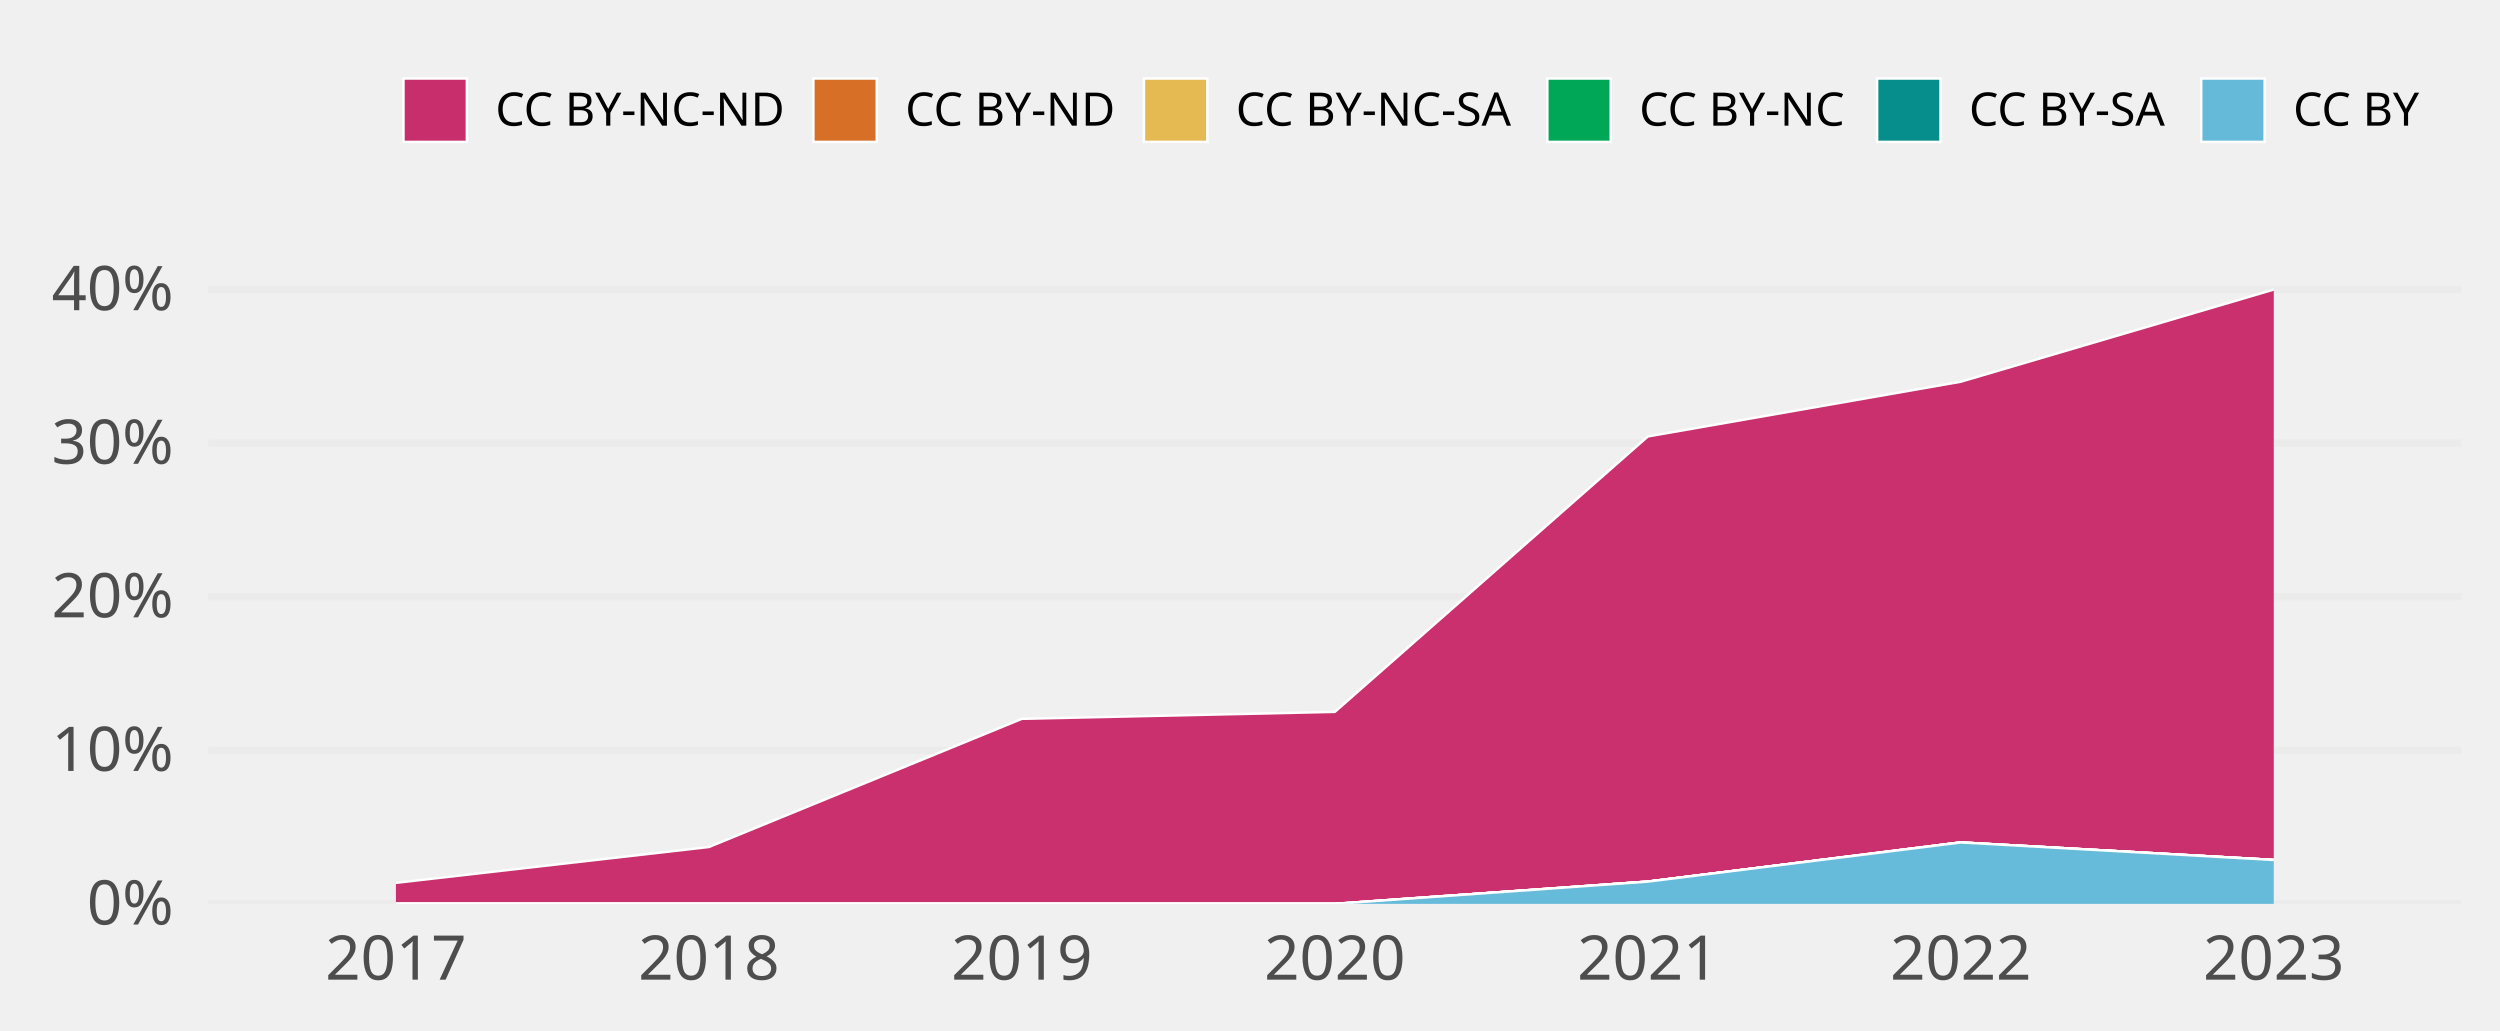
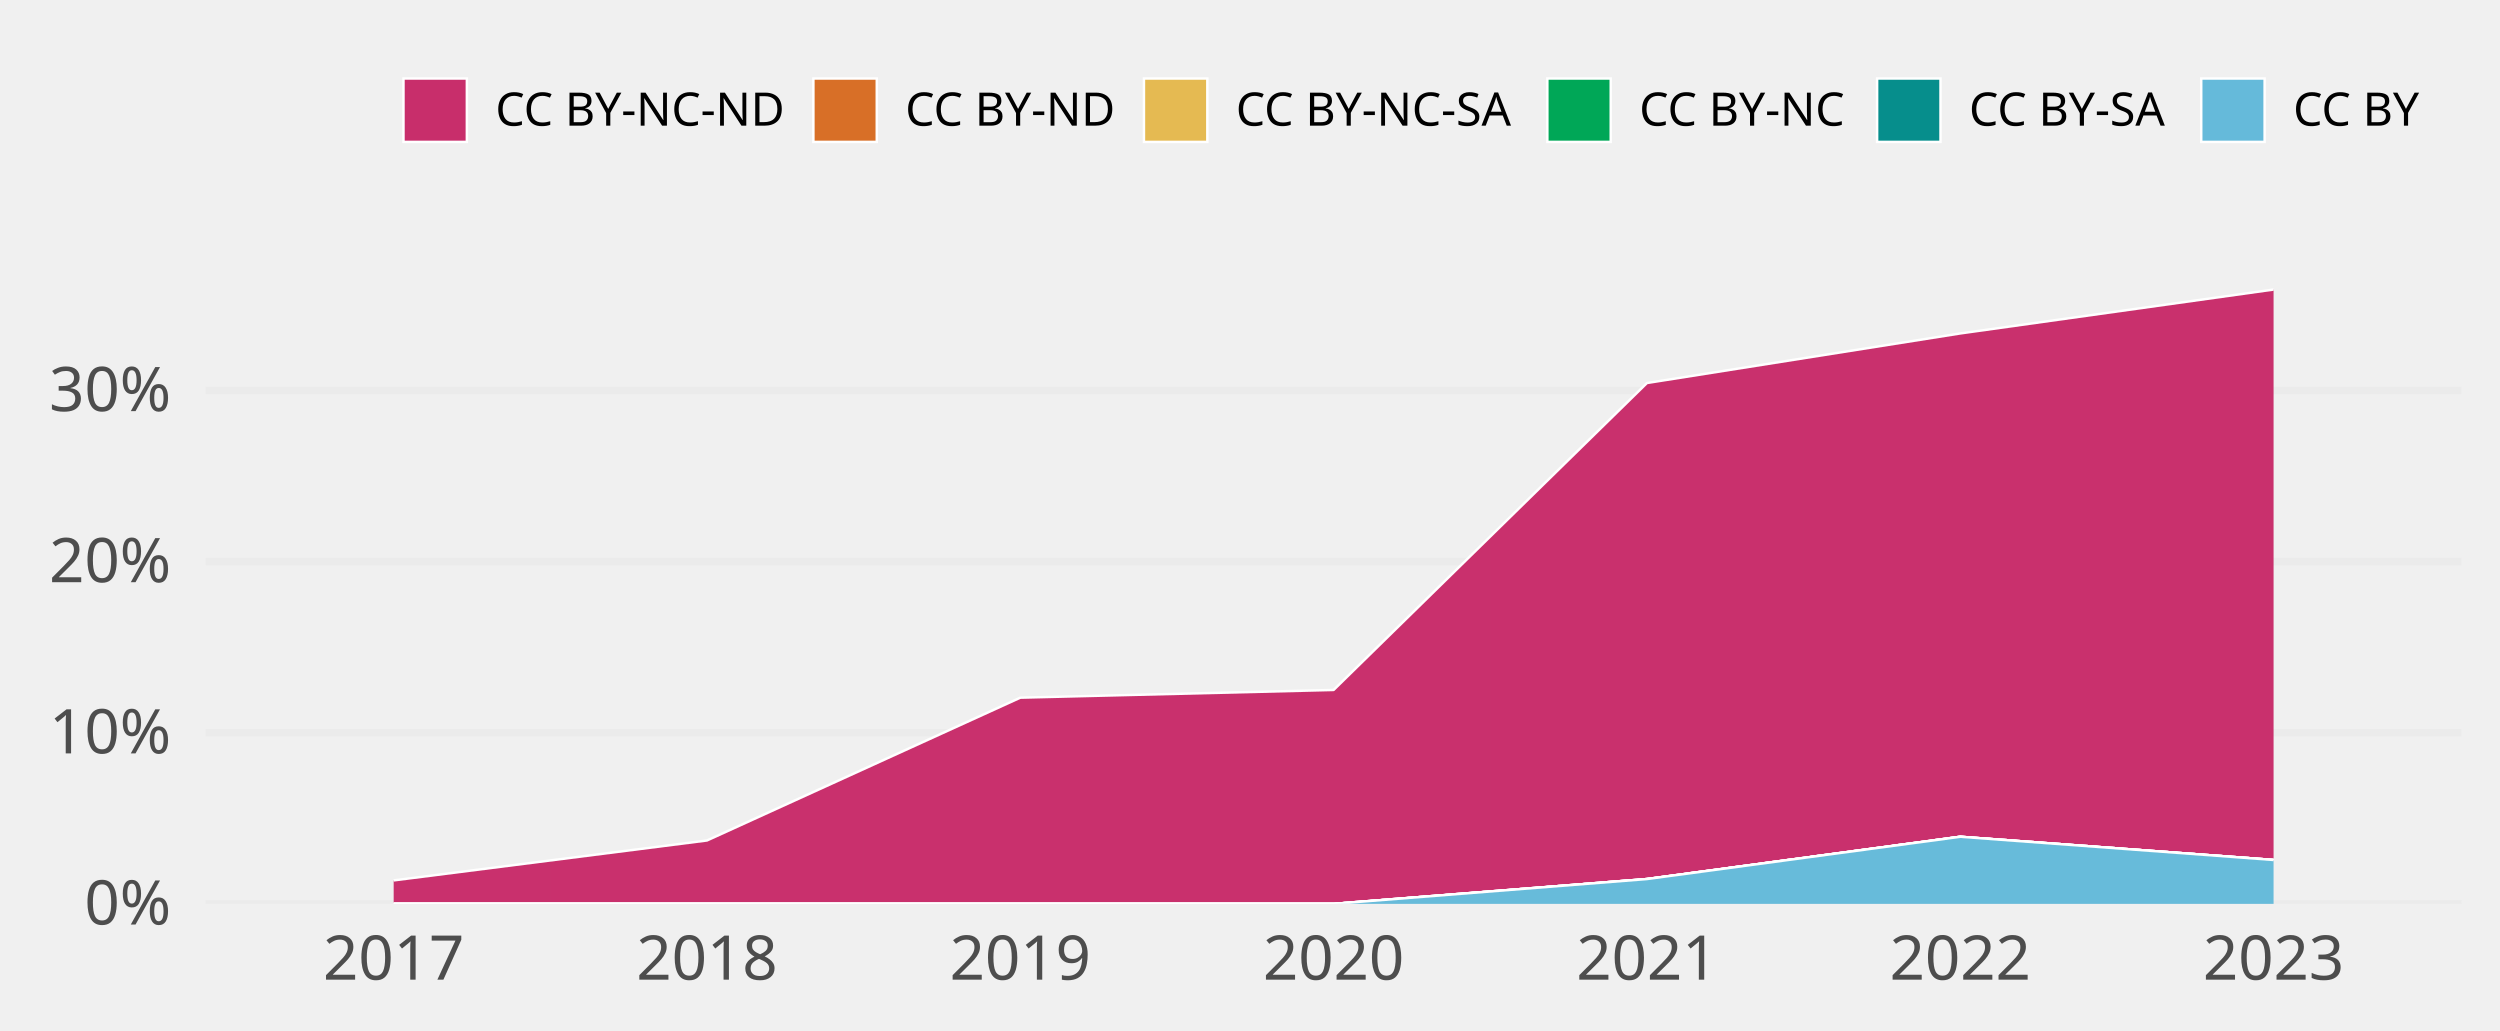
<svg xmlns="http://www.w3.org/2000/svg" class="svglite" width="648.00pt" height="266.98pt" viewBox="0 0 648.00 266.98">
  <defs>
    <style type="text/css">
    .svglite line, .svglite polyline, .svglite polygon, .svglite path, .svglite rect, .svglite circle {
      fill: none;
      stroke: #000000;
      stroke-linecap: round;
      stroke-linejoin: round;
      stroke-miterlimit: 10.00;
    }
    .svglite text {
      white-space: pre;
    }
  </style>
  </defs>
  <rect width="100%" height="100%" style="stroke: none; fill: none;" />
  <defs>
    <clipPath id="cpMC4wMHw2NDguMDB8MC4wMHwyNjYuOTg=">
      <rect x="0.00" y="0.00" width="648.00" height="266.98" />
    </clipPath>
  </defs>
  <g clip-path="url(#cpMC4wMHw2NDguMDB8MC4wMHwyNjYuOTg=)">
</g>
  <defs>
-     <clipPath id="cpNTMuOTV8NjM4LjA0fDY3LjA5fDIzNC4yOA==">
-       <rect x="53.95" y="67.09" width="584.09" height="167.19" />
+     <clipPath id="cpNTMuMzF8NjM4LjA0fDY3LjA5fDIzNC4yOA==">
+       <rect x="53.31" y="67.09" width="584.73" height="167.19" />
    </clipPath>
  </defs>
-   <g clip-path="url(#cpNTMuOTV8NjM4LjA0fDY3LjA5fDIzNC4yOA==)">
-     <polyline points="53.95,234.28 638.04,234.28 " style="stroke-width: 1.94; stroke: #EBEBEB; stroke-linecap: butt;" />
-     <polyline points="53.95,194.47 638.04,194.47 " style="stroke-width: 1.94; stroke: #EBEBEB; stroke-linecap: butt;" />
-     <polyline points="53.95,154.67 638.04,154.67 " style="stroke-width: 1.94; stroke: #EBEBEB; stroke-linecap: butt;" />
-     <polyline points="53.95,114.86 638.04,114.86 " style="stroke-width: 1.94; stroke: #EBEBEB; stroke-linecap: butt;" />
-     <polyline points="53.95,75.05 638.04,75.05 " style="stroke-width: 1.94; stroke: #EBEBEB; stroke-linecap: butt;" />
-     <polygon points="102.62,228.83 183.75,219.54 264.87,186.32 345.99,184.52 427.12,113.13 508.24,98.94 589.36,75.05 589.36,222.91 508.24,218.36 427.12,228.51 345.99,234.28 264.87,234.28 183.75,234.28 102.62,234.28 " style="stroke-width: 0.00; stroke: none; stroke-linecap: butt; fill: #C82E6B;" />
-     <polyline points="102.62,228.83 183.75,219.54 264.87,186.32 345.99,184.52 427.12,113.13 508.24,98.94 589.36,75.05 " style="stroke-width: 0.64; stroke: #FFFFFF; stroke-linecap: butt;" />
-     <polygon points="102.62,234.28 183.75,234.28 264.87,234.28 345.99,234.28 427.12,228.51 508.24,218.36 589.36,222.91 589.36,222.91 508.24,218.36 427.12,228.51 345.99,234.28 264.87,234.28 183.75,234.28 102.62,234.28 " style="stroke-width: 0.00; stroke: none; stroke-linecap: butt; fill: #D86F27;" />
-     <polyline points="102.62,234.28 183.75,234.28 264.87,234.28 345.99,234.28 427.12,228.51 508.24,218.36 589.36,222.91 " style="stroke-width: 0.64; stroke: #FFFFFF; stroke-linecap: butt;" />
-     <polygon points="102.62,234.28 183.75,234.28 264.87,234.28 345.99,234.28 427.12,228.51 508.24,218.36 589.36,222.91 589.36,222.91 508.24,218.36 427.12,228.51 345.99,234.28 264.87,234.28 183.75,234.28 102.62,234.28 " style="stroke-width: 0.00; stroke: none; stroke-linecap: butt; fill: #E5BA52;" />
-     <polyline points="102.62,234.28 183.75,234.28 264.87,234.28 345.99,234.28 427.12,228.51 508.24,218.36 589.36,222.91 " style="stroke-width: 0.64; stroke: #FFFFFF; stroke-linecap: butt;" />
-     <polygon points="102.62,234.28 183.75,234.28 264.87,234.28 345.99,234.28 427.12,228.51 508.24,218.36 589.36,222.91 589.36,222.91 508.24,218.36 427.12,228.51 345.99,234.28 264.87,234.28 183.75,234.28 102.62,234.28 " style="stroke-width: 0.00; stroke: none; stroke-linecap: butt; fill: #00A757;" />
-     <polyline points="102.62,234.28 183.75,234.28 264.87,234.28 345.99,234.28 427.12,228.51 508.24,218.36 589.36,222.91 " style="stroke-width: 0.64; stroke: #FFFFFF; stroke-linecap: butt;" />
-     <polygon points="102.62,234.28 183.75,234.28 264.87,234.28 345.99,234.28 427.12,228.51 508.24,218.36 589.36,222.91 589.36,222.91 508.24,218.36 427.12,228.51 345.99,234.28 264.87,234.28 183.75,234.28 102.62,234.28 " style="stroke-width: 0.00; stroke: none; stroke-linecap: butt; fill: #068E8C;" />
-     <polyline points="102.62,234.28 183.75,234.28 264.87,234.28 345.99,234.28 427.12,228.51 508.24,218.36 589.36,222.91 " style="stroke-width: 0.64; stroke: #FFFFFF; stroke-linecap: butt;" />
-     <polygon points="102.62,234.28 183.75,234.28 264.87,234.28 345.99,234.28 427.12,228.51 508.24,218.36 589.36,222.91 589.36,234.28 508.24,234.28 427.12,234.28 345.99,234.28 264.87,234.28 183.75,234.28 102.62,234.28 " style="stroke-width: 0.00; stroke: none; stroke-linecap: butt; fill: #65BADA;" />
-     <polyline points="102.62,234.28 183.75,234.28 264.87,234.28 345.99,234.28 427.12,228.51 508.24,218.36 589.36,222.91 " style="stroke-width: 0.64; stroke: #FFFFFF; stroke-linecap: butt;" />
-     <rect x="62.06" y="75.05" width="81.12" height="159.23" style="stroke-width: 1.07; stroke: none; stroke-linecap: butt; stroke-linejoin: miter; fill: #FFFFFF; fill-opacity: 0.012;" />
-     <rect x="143.19" y="75.05" width="81.12" height="159.23" style="stroke-width: 1.07; stroke: none; stroke-linecap: butt; stroke-linejoin: miter; fill: #FFFFFF; fill-opacity: 0.012;" />
-     <rect x="224.31" y="75.05" width="81.12" height="159.23" style="stroke-width: 1.07; stroke: none; stroke-linecap: butt; stroke-linejoin: miter; fill: #FFFFFF; fill-opacity: 0.012;" />
-     <rect x="305.43" y="75.05" width="81.12" height="159.23" style="stroke-width: 1.07; stroke: none; stroke-linecap: butt; stroke-linejoin: miter; fill: #FFFFFF; fill-opacity: 0.012;" />
-     <rect x="386.56" y="75.05" width="81.12" height="159.23" style="stroke-width: 1.07; stroke: none; stroke-linecap: butt; stroke-linejoin: miter; fill: #FFFFFF; fill-opacity: 0.012;" />
-     <rect x="467.68" y="75.05" width="81.12" height="159.23" style="stroke-width: 1.07; stroke: none; stroke-linecap: butt; stroke-linejoin: miter; fill: #FFFFFF; fill-opacity: 0.012;" />
-     <rect x="548.80" y="75.05" width="81.12" height="159.23" style="stroke-width: 1.07; stroke: none; stroke-linecap: butt; stroke-linejoin: miter; fill: #FFFFFF; fill-opacity: 0.012;" />
+   <g clip-path="url(#cpNTMuMzF8NjM4LjA0fDY3LjA5fDIzNC4yOA==)">
+     <polyline points="53.31,234.28 638.04,234.28 " style="stroke-width: 1.94; stroke: #EBEBEB; stroke-linecap: butt;" />
+     <polyline points="53.31,189.92 638.04,189.92 " style="stroke-width: 1.94; stroke: #EBEBEB; stroke-linecap: butt;" />
+     <polyline points="53.31,145.57 638.04,145.57 " style="stroke-width: 1.94; stroke: #EBEBEB; stroke-linecap: butt;" />
+     <polyline points="53.31,101.21 638.04,101.21 " style="stroke-width: 1.94; stroke: #EBEBEB; stroke-linecap: butt;" />
+     <polygon points="102.04,228.20 183.25,217.85 264.46,180.84 345.67,178.84 426.89,99.28 508.10,86.43 589.31,75.05 589.31,222.91 508.10,216.89 426.89,227.85 345.67,234.28 264.46,234.28 183.25,234.28 102.04,234.28 " style="stroke-width: 0.00; stroke: none; stroke-linecap: butt; fill: #C82E6B;" />
+     <polyline points="102.04,228.20 183.25,217.85 264.46,180.84 345.67,178.84 426.89,99.28 508.10,86.43 589.31,75.05 " style="stroke-width: 0.64; stroke: #FFFFFF; stroke-linecap: butt;" />
+     <polygon points="102.04,234.28 183.25,234.28 264.46,234.28 345.67,234.28 426.89,227.85 508.10,216.89 589.31,222.91 589.31,222.91 508.10,216.89 426.89,227.85 345.67,234.28 264.46,234.28 183.25,234.28 102.04,234.28 " style="stroke-width: 0.00; stroke: none; stroke-linecap: butt; fill: #D86F27;" />
+     <polyline points="102.04,234.28 183.25,234.28 264.46,234.28 345.67,234.28 426.89,227.85 508.10,216.89 589.31,222.91 " style="stroke-width: 0.64; stroke: #FFFFFF; stroke-linecap: butt;" />
+     <polygon points="102.04,234.28 183.25,234.28 264.46,234.28 345.67,234.28 426.89,227.85 508.10,216.89 589.31,222.91 589.31,222.91 508.10,216.89 426.89,227.85 345.67,234.28 264.46,234.28 183.25,234.28 102.04,234.28 " style="stroke-width: 0.00; stroke: none; stroke-linecap: butt; fill: #E5BA52;" />
+     <polyline points="102.04,234.28 183.25,234.28 264.46,234.28 345.67,234.28 426.89,227.85 508.10,216.89 589.31,222.91 " style="stroke-width: 0.64; stroke: #FFFFFF; stroke-linecap: butt;" />
+     <polygon points="102.04,234.28 183.25,234.28 264.46,234.28 345.67,234.28 426.89,227.85 508.10,216.89 589.31,222.91 589.31,222.91 508.10,216.89 426.89,227.85 345.67,234.28 264.46,234.28 183.25,234.28 102.04,234.28 " style="stroke-width: 0.00; stroke: none; stroke-linecap: butt; fill: #00A757;" />
+     <polyline points="102.04,234.28 183.25,234.28 264.46,234.28 345.67,234.28 426.89,227.85 508.10,216.89 589.31,222.91 " style="stroke-width: 0.64; stroke: #FFFFFF; stroke-linecap: butt;" />
+     <polygon points="102.04,234.28 183.25,234.28 264.46,234.28 345.67,234.28 426.89,227.85 508.10,216.89 589.31,222.91 589.31,222.91 508.10,216.89 426.89,227.85 345.67,234.28 264.46,234.28 183.25,234.28 102.04,234.28 " style="stroke-width: 0.00; stroke: none; stroke-linecap: butt; fill: #068E8C;" />
+     <polyline points="102.04,234.28 183.25,234.28 264.46,234.28 345.67,234.28 426.89,227.85 508.10,216.89 589.31,222.91 " style="stroke-width: 0.64; stroke: #FFFFFF; stroke-linecap: butt;" />
+     <polygon points="102.04,234.28 183.25,234.28 264.46,234.28 345.67,234.28 426.89,227.85 508.10,216.89 589.31,222.91 589.31,234.28 508.10,234.28 426.89,234.28 345.67,234.28 264.46,234.28 183.25,234.28 102.04,234.28 " style="stroke-width: 0.00; stroke: none; stroke-linecap: butt; fill: #65BADA;" />
+     <polyline points="102.04,234.28 183.25,234.28 264.46,234.28 345.67,234.28 426.89,227.85 508.10,216.89 589.31,222.91 " style="stroke-width: 0.64; stroke: #FFFFFF; stroke-linecap: butt;" />
+     <rect x="61.43" y="75.05" width="81.21" height="159.23" style="stroke-width: 1.07; stroke: none; stroke-linecap: butt; stroke-linejoin: miter; fill: #FFFFFF; fill-opacity: 0.012;" />
+     <rect x="142.64" y="75.05" width="81.21" height="159.23" style="stroke-width: 1.07; stroke: none; stroke-linecap: butt; stroke-linejoin: miter; fill: #FFFFFF; fill-opacity: 0.012;" />
+     <rect x="223.85" y="75.05" width="81.21" height="159.23" style="stroke-width: 1.07; stroke: none; stroke-linecap: butt; stroke-linejoin: miter; fill: #FFFFFF; fill-opacity: 0.012;" />
+     <rect x="305.07" y="75.05" width="81.21" height="159.23" style="stroke-width: 1.07; stroke: none; stroke-linecap: butt; stroke-linejoin: miter; fill: #FFFFFF; fill-opacity: 0.012;" />
+     <rect x="386.28" y="75.05" width="81.21" height="159.23" style="stroke-width: 1.07; stroke: none; stroke-linecap: butt; stroke-linejoin: miter; fill: #FFFFFF; fill-opacity: 0.012;" />
+     <rect x="467.49" y="75.05" width="81.21" height="159.23" style="stroke-width: 1.07; stroke: none; stroke-linecap: butt; stroke-linejoin: miter; fill: #FFFFFF; fill-opacity: 0.012;" />
+     <rect x="548.70" y="75.05" width="81.21" height="159.23" style="stroke-width: 1.07; stroke: none; stroke-linecap: butt; stroke-linejoin: miter; fill: #FFFFFF; fill-opacity: 0.012;" />
  </g>
  <g clip-path="url(#cpMC4wMHw2NDguMDB8MC4wMHwyNjYuOTg=)">
-     <text x="44.98" y="239.63" text-anchor="end" style="font-size: 16.00px;fill: #4D4D4D; font-family: &quot;Atkinson Hyperlegible&quot;;" textLength="25.20px" lengthAdjust="spacingAndGlyphs">0%</text>
-     <text x="44.98" y="199.82" text-anchor="end" style="font-size: 16.00px;fill: #4D4D4D; font-family: &quot;Atkinson Hyperlegible&quot;;" textLength="31.63px" lengthAdjust="spacingAndGlyphs">10%</text>
-     <text x="44.98" y="160.01" text-anchor="end" style="font-size: 16.00px;fill: #4D4D4D; font-family: &quot;Atkinson Hyperlegible&quot;;" textLength="33.98px" lengthAdjust="spacingAndGlyphs">20%</text>
-     <text x="44.98" y="120.21" text-anchor="end" style="font-size: 16.00px;fill: #4D4D4D; font-family: &quot;Atkinson Hyperlegible&quot;;" textLength="34.38px" lengthAdjust="spacingAndGlyphs">30%</text>
-     <text x="44.98" y="80.40" text-anchor="end" style="font-size: 16.00px;fill: #4D4D4D; font-family: &quot;Atkinson Hyperlegible&quot;;" textLength="35.02px" lengthAdjust="spacingAndGlyphs">40%</text>
-     <text x="102.62" y="253.94" text-anchor="middle" style="font-size: 16.00px;fill: #4D4D4D; font-family: &quot;Atkinson Hyperlegible&quot;;" textLength="33.74px" lengthAdjust="spacingAndGlyphs">2017</text>
-     <text x="183.75" y="253.94" text-anchor="middle" style="font-size: 16.00px;fill: #4D4D4D; font-family: &quot;Atkinson Hyperlegible&quot;;" textLength="35.42px" lengthAdjust="spacingAndGlyphs">2018</text>
-     <text x="264.87" y="253.94" text-anchor="middle" style="font-size: 16.00px;fill: #4D4D4D; font-family: &quot;Atkinson Hyperlegible&quot;;" textLength="35.15px" lengthAdjust="spacingAndGlyphs">2019</text>
-     <text x="345.99" y="253.94" text-anchor="middle" style="font-size: 16.00px;fill: #4D4D4D; font-family: &quot;Atkinson Hyperlegible&quot;;" textLength="38.30px" lengthAdjust="spacingAndGlyphs">2020</text>
-     <text x="427.12" y="253.94" text-anchor="middle" style="font-size: 16.00px;fill: #4D4D4D; font-family: &quot;Atkinson Hyperlegible&quot;;" textLength="34.37px" lengthAdjust="spacingAndGlyphs">2021</text>
-     <text x="508.24" y="253.94" text-anchor="middle" style="font-size: 16.00px;fill: #4D4D4D; font-family: &quot;Atkinson Hyperlegible&quot;;" textLength="36.72px" lengthAdjust="spacingAndGlyphs">2022</text>
-     <text x="589.36" y="253.94" text-anchor="middle" style="font-size: 16.00px;fill: #4D4D4D; font-family: &quot;Atkinson Hyperlegible&quot;;" textLength="37.12px" lengthAdjust="spacingAndGlyphs">2023</text>
+     <text x="44.34" y="239.63" text-anchor="end" style="font-size: 16.00px;fill: #4D4D4D; font-family: &quot;Atkinson Hyperlegible&quot;;" textLength="25.20px" lengthAdjust="spacingAndGlyphs">0%</text>
+     <text x="44.34" y="195.27" text-anchor="end" style="font-size: 16.00px;fill: #4D4D4D; font-family: &quot;Atkinson Hyperlegible&quot;;" textLength="31.63px" lengthAdjust="spacingAndGlyphs">10%</text>
+     <text x="44.34" y="150.91" text-anchor="end" style="font-size: 16.00px;fill: #4D4D4D; font-family: &quot;Atkinson Hyperlegible&quot;;" textLength="33.98px" lengthAdjust="spacingAndGlyphs">20%</text>
+     <text x="44.34" y="106.56" text-anchor="end" style="font-size: 16.00px;fill: #4D4D4D; font-family: &quot;Atkinson Hyperlegible&quot;;" textLength="34.38px" lengthAdjust="spacingAndGlyphs">30%</text>
+     <text x="102.04" y="253.94" text-anchor="middle" style="font-size: 16.00px;fill: #4D4D4D; font-family: &quot;Atkinson Hyperlegible&quot;;" textLength="33.74px" lengthAdjust="spacingAndGlyphs">2017</text>
+     <text x="183.25" y="253.94" text-anchor="middle" style="font-size: 16.00px;fill: #4D4D4D; font-family: &quot;Atkinson Hyperlegible&quot;;" textLength="35.42px" lengthAdjust="spacingAndGlyphs">2018</text>
+     <text x="264.46" y="253.94" text-anchor="middle" style="font-size: 16.00px;fill: #4D4D4D; font-family: &quot;Atkinson Hyperlegible&quot;;" textLength="35.15px" lengthAdjust="spacingAndGlyphs">2019</text>
+     <text x="345.67" y="253.94" text-anchor="middle" style="font-size: 16.00px;fill: #4D4D4D; font-family: &quot;Atkinson Hyperlegible&quot;;" textLength="38.30px" lengthAdjust="spacingAndGlyphs">2020</text>
+     <text x="426.89" y="253.94" text-anchor="middle" style="font-size: 16.00px;fill: #4D4D4D; font-family: &quot;Atkinson Hyperlegible&quot;;" textLength="34.37px" lengthAdjust="spacingAndGlyphs">2021</text>
+     <text x="508.10" y="253.94" text-anchor="middle" style="font-size: 16.00px;fill: #4D4D4D; font-family: &quot;Atkinson Hyperlegible&quot;;" textLength="36.72px" lengthAdjust="spacingAndGlyphs">2022</text>
+     <text x="589.31" y="253.94" text-anchor="middle" style="font-size: 16.00px;fill: #4D4D4D; font-family: &quot;Atkinson Hyperlegible&quot;;" textLength="37.12px" lengthAdjust="spacingAndGlyphs">2023</text>
    <rect x="104.58" y="20.35" width="16.43" height="16.43" style="stroke-width: 0.64; stroke: #FFFFFF; stroke-linecap: butt; stroke-linejoin: miter; fill: #C82E6B;" />
    <rect x="210.83" y="20.35" width="16.43" height="16.43" style="stroke-width: 0.64; stroke: #FFFFFF; stroke-linecap: butt; stroke-linejoin: miter; fill: #D86F27;" />
    <rect x="296.51" y="20.35" width="16.43" height="16.43" style="stroke-width: 0.64; stroke: #FFFFFF; stroke-linecap: butt; stroke-linejoin: miter; fill: #E5BA52;" />
    <rect x="401.07" y="20.35" width="16.43" height="16.43" style="stroke-width: 0.64; stroke: #FFFFFF; stroke-linecap: butt; stroke-linejoin: miter; fill: #00A757;" />
    <rect x="486.55" y="20.35" width="16.43" height="16.43" style="stroke-width: 0.64; stroke: #FFFFFF; stroke-linecap: butt; stroke-linejoin: miter; fill: #068E8C;" />
    <rect x="570.56" y="20.35" width="16.43" height="16.43" style="stroke-width: 0.64; stroke: #FFFFFF; stroke-linecap: butt; stroke-linejoin: miter; fill: #65BADA;" />
    <text x="128.41" y="32.58" style="font-size: 12.00px; font-family: &quot;Atkinson Hyperlegible&quot;;" textLength="75.02px" lengthAdjust="spacingAndGlyphs">CC BY-NC-ND</text>
    <text x="234.65" y="32.58" style="font-size: 12.00px; font-family: &quot;Atkinson Hyperlegible&quot;;" textLength="54.45px" lengthAdjust="spacingAndGlyphs">CC BY-ND</text>
    <text x="320.34" y="32.58" style="font-size: 12.00px; font-family: &quot;Atkinson Hyperlegible&quot;;" textLength="73.34px" lengthAdjust="spacingAndGlyphs">CC BY-NC-SA</text>
    <text x="424.90" y="32.58" style="font-size: 12.00px; font-family: &quot;Atkinson Hyperlegible&quot;;" textLength="54.25px" lengthAdjust="spacingAndGlyphs">CC BY-NC</text>
    <text x="510.38" y="32.58" style="font-size: 12.00px; font-family: &quot;Atkinson Hyperlegible&quot;;" textLength="52.78px" lengthAdjust="spacingAndGlyphs">CC BY-SA</text>
    <text x="594.39" y="32.58" style="font-size: 12.00px; font-family: &quot;Atkinson Hyperlegible&quot;;" textLength="33.69px" lengthAdjust="spacingAndGlyphs">CC BY</text>
  </g>
</svg>
